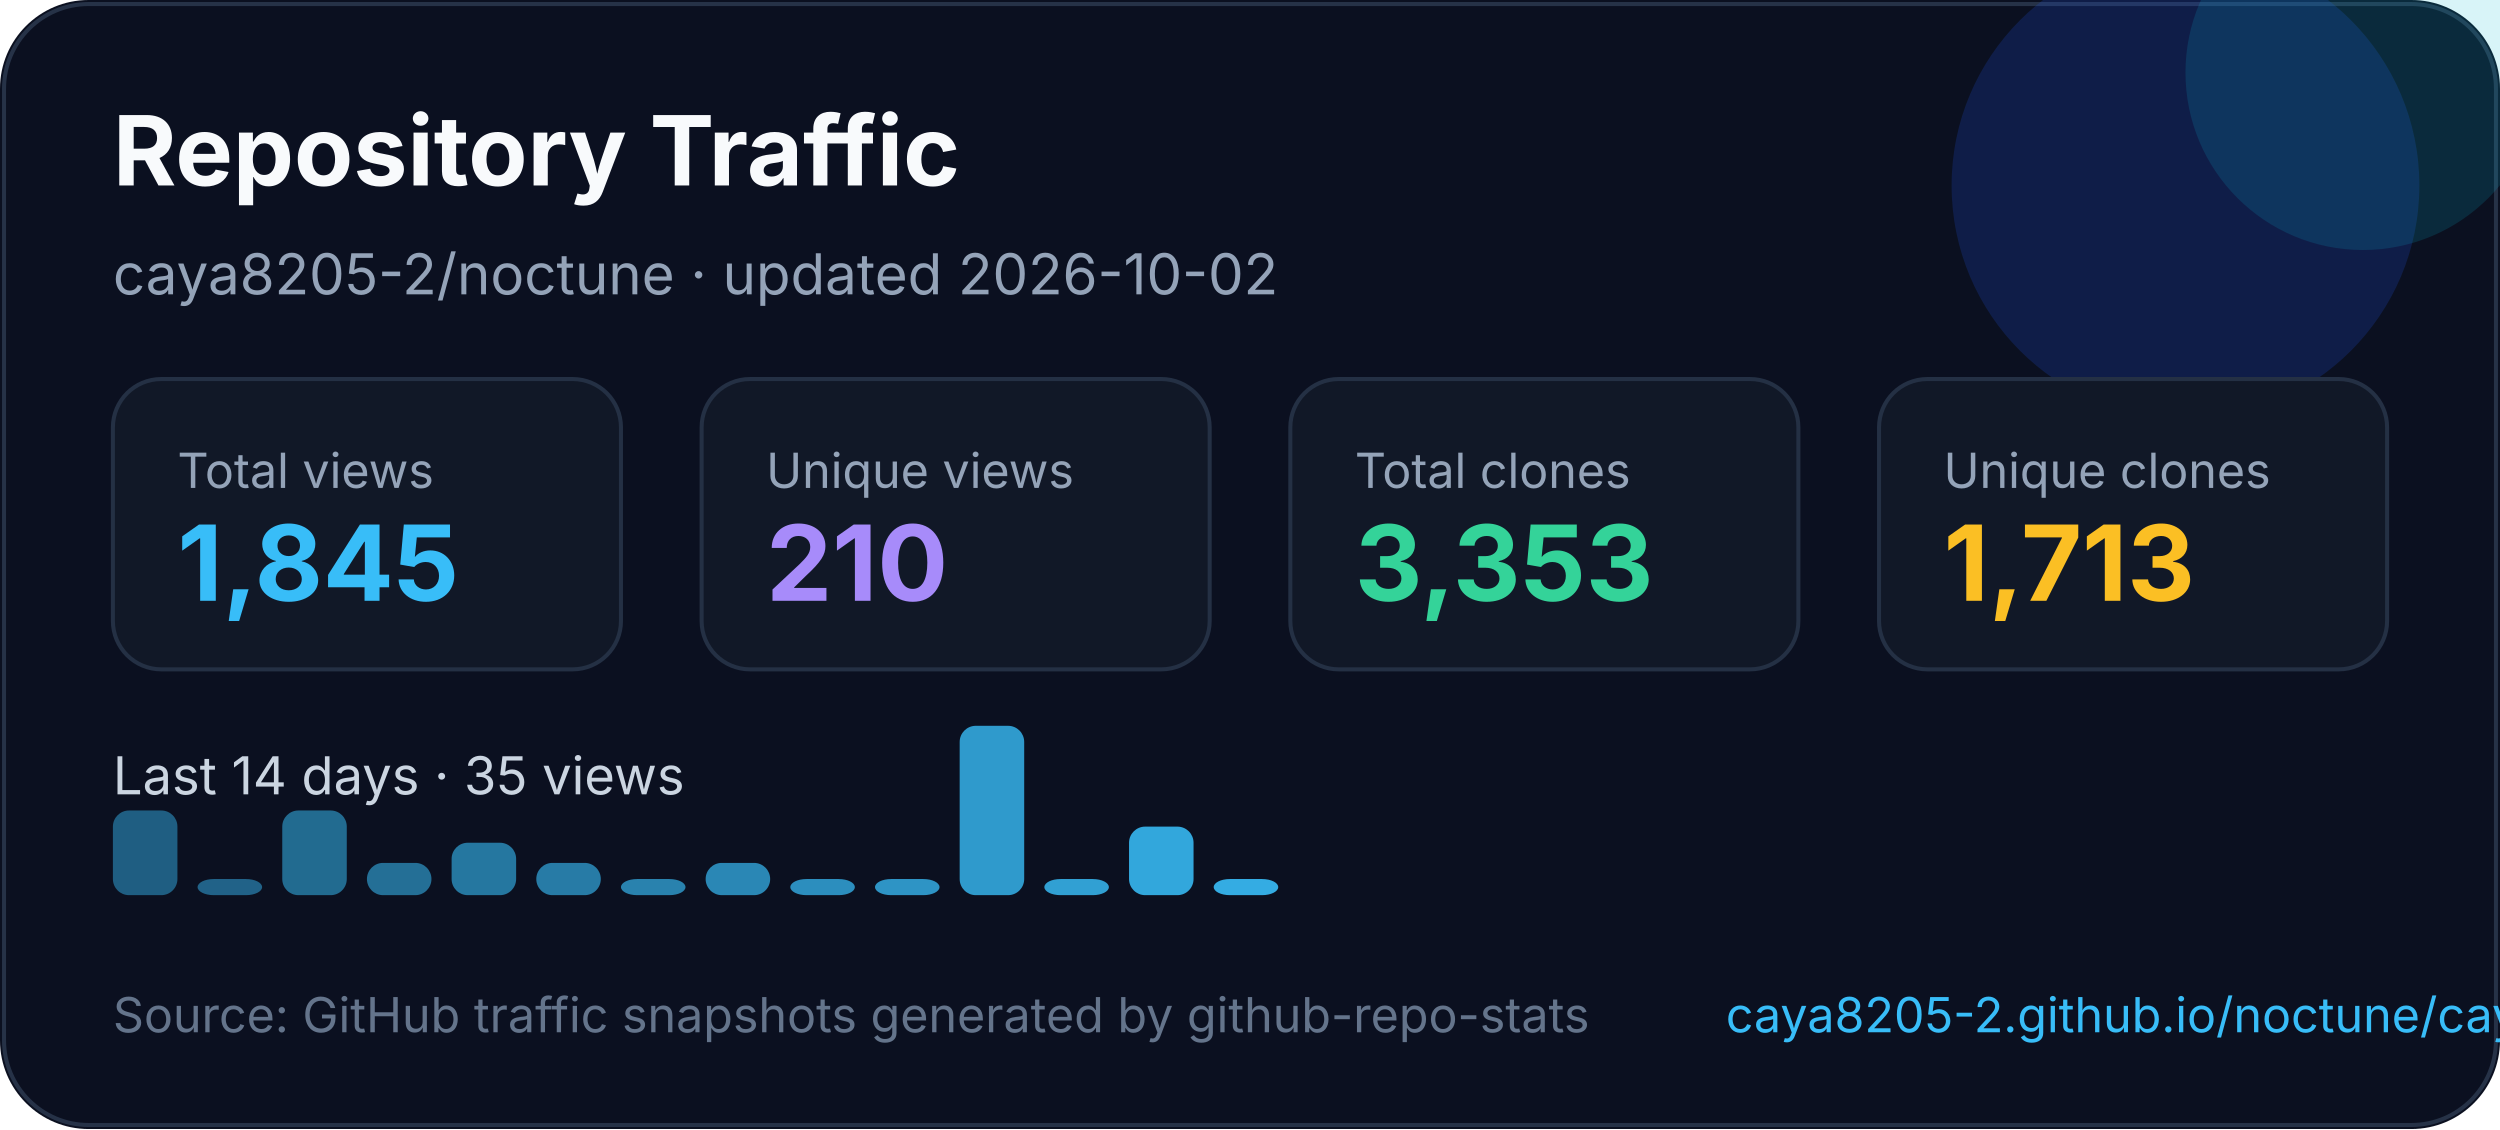
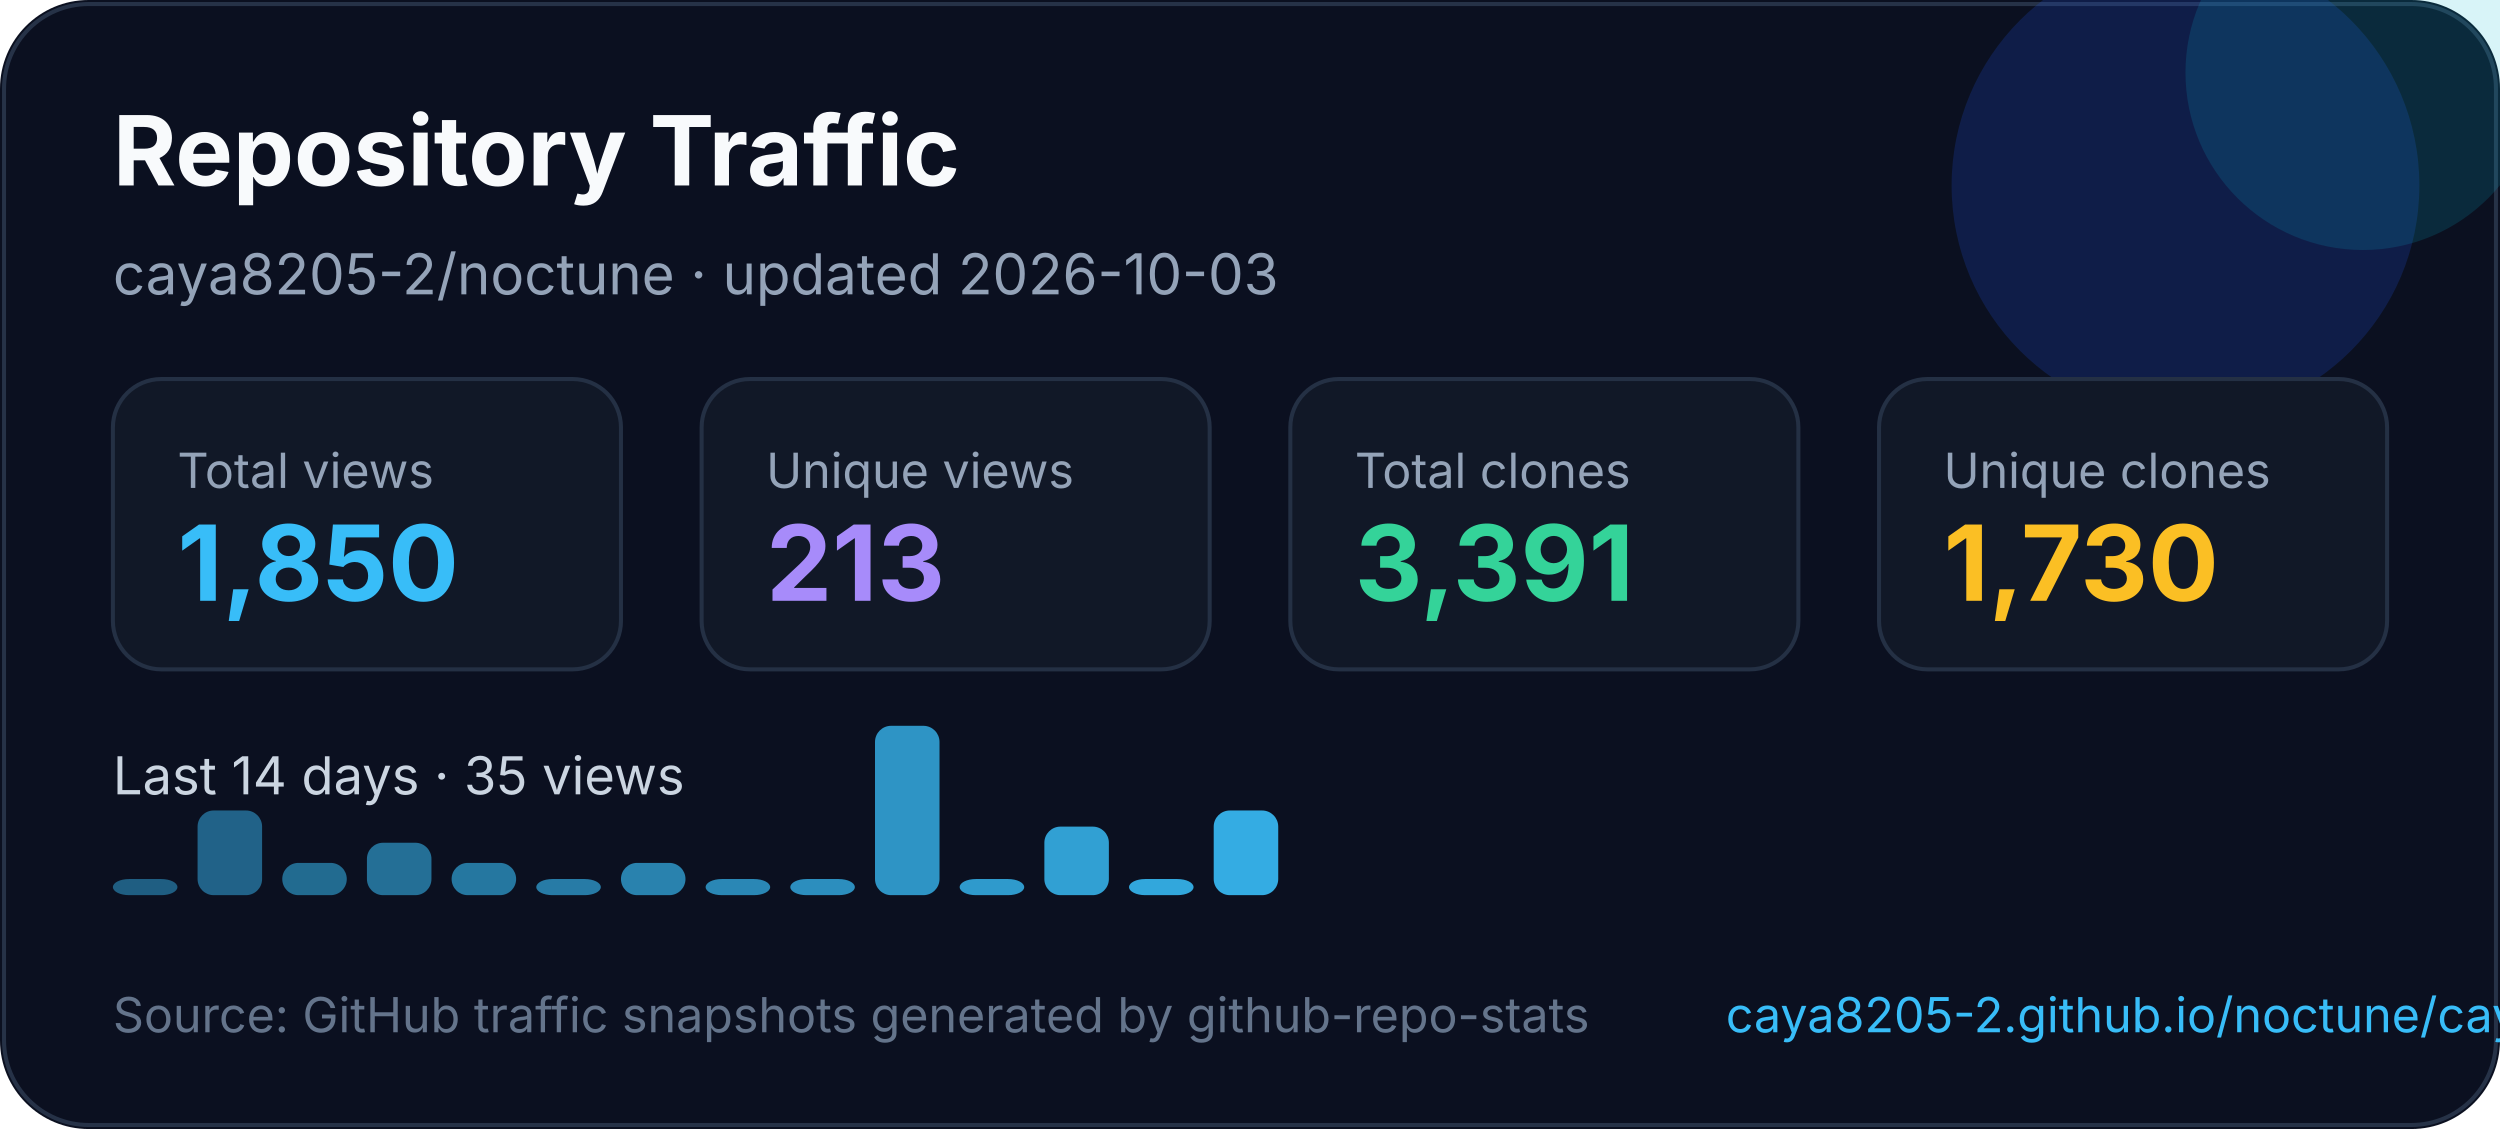
<svg xmlns="http://www.w3.org/2000/svg" width="620" height="280" viewBox="0 0 620 280" fill="none" role="img" aria-labelledby="title desc">
  <style>
    text { font-family: Inter, Segoe UI, Arial, sans-serif; }
  </style>
  <rect width="620" height="280" rx="22" fill="#0B1020" />
  <rect x="1" y="1" width="618" height="278" rx="21" stroke="#263247" />
  <circle cx="542" cy="46" r="58" fill="#1D4ED8" opacity="0.22" />
  <circle cx="586" cy="18" r="44" fill="#06B6D4" opacity="0.16" />
  <text x="28" y="46" fill="#F8FAFC" font-size="24" font-weight="700">Repository Traffic</text>
-   <text x="28" y="73" fill="#94A3B8" font-size="14">caya8205-2/noctune · updated 2026-10-02</text>
+   <text x="28" y="73" fill="#94A3B8" font-size="14">caya8205-2/noctune · updated 2026-10-03</text>
  <g transform="translate(28 94)">
    <rect width="126" height="72" rx="12" fill="#111827" stroke="#243044" />
    <text x="16" y="27" fill="#94a3b8" font-size="12">Total views</text>
-     <text x="16" y="55" fill="#38BDF8" font-size="26" font-weight="700">1,845</text>
+     <text x="16" y="55" fill="#38BDF8" font-size="26" font-weight="700">1,850</text>
  </g>
  <g transform="translate(174 94)">
    <rect width="126" height="72" rx="12" fill="#111827" stroke="#243044" />
    <text x="16" y="27" fill="#94a3b8" font-size="12">Unique views</text>
-     <text x="16" y="55" fill="#A78BFA" font-size="26" font-weight="700">210</text>
+     <text x="16" y="55" fill="#A78BFA" font-size="26" font-weight="700">213</text>
  </g>
  <g transform="translate(320 94)">
    <rect width="126" height="72" rx="12" fill="#111827" stroke="#243044" />
    <text x="16" y="27" fill="#94a3b8" font-size="12">Total clones</text>
-     <text x="16" y="55" fill="#34D399" font-size="26" font-weight="700">3,353</text>
+     <text x="16" y="55" fill="#34D399" font-size="26" font-weight="700">3,391</text>
  </g>
  <g transform="translate(466 94)">
    <rect width="126" height="72" rx="12" fill="#111827" stroke="#243044" />
    <text x="16" y="27" fill="#94a3b8" font-size="12">Unique clones</text>
-     <text x="16" y="55" fill="#FBBF24" font-size="26" font-weight="700">1,713</text>
+     <text x="16" y="55" fill="#FBBF24" font-size="26" font-weight="700">1,730</text>
  </g>
  <g transform="translate(0 0)">
    <text x="28" y="197" fill="#CBD5E1" font-size="13">Last 14 days · 35 views</text>
-     <rect x="28" y="201" width="16" height="21" rx="4" fill="#38bdf8" opacity="0.45" />
-     <rect x="49" y="218" width="16" height="4" rx="4" fill="#38bdf8" opacity="0.48" />
-     <rect x="70" y="201" width="16" height="21" rx="4" fill="#38bdf8" opacity="0.52" />
-     <rect x="91" y="214" width="16" height="8" rx="4" fill="#38bdf8" opacity="0.55" />
-     <rect x="112" y="209" width="16" height="13" rx="4" fill="#38bdf8" opacity="0.59" />
-     <rect x="133" y="214" width="16" height="8" rx="4" fill="#38bdf8" opacity="0.62" />
-     <rect x="154" y="218" width="16" height="4" rx="4" fill="#38bdf8" opacity="0.66" />
-     <rect x="175" y="214" width="16" height="8" rx="4" fill="#38bdf8" opacity="0.69" />
+     <rect x="28" y="218" width="16" height="4" rx="4" fill="#38bdf8" opacity="0.45" />
+     <rect x="49" y="201" width="16" height="21" rx="4" fill="#38bdf8" opacity="0.48" />
+     <rect x="70" y="214" width="16" height="8" rx="4" fill="#38bdf8" opacity="0.52" />
+     <rect x="91" y="209" width="16" height="13" rx="4" fill="#38bdf8" opacity="0.55" />
+     <rect x="112" y="214" width="16" height="8" rx="4" fill="#38bdf8" opacity="0.59" />
+     <rect x="133" y="218" width="16" height="4" rx="4" fill="#38bdf8" opacity="0.62" />
+     <rect x="154" y="214" width="16" height="8" rx="4" fill="#38bdf8" opacity="0.66" />
+     <rect x="175" y="218" width="16" height="4" rx="4" fill="#38bdf8" opacity="0.69" />
    <rect x="196" y="218" width="16" height="4" rx="4" fill="#38bdf8" opacity="0.73" />
-     <rect x="217" y="218" width="16" height="4" rx="4" fill="#38bdf8" opacity="0.76" />
-     <rect x="238" y="180" width="16" height="42" rx="4" fill="#38bdf8" opacity="0.80" />
-     <rect x="259" y="218" width="16" height="4" rx="4" fill="#38bdf8" opacity="0.83" />
-     <rect x="280" y="205" width="16" height="17" rx="4" fill="#38bdf8" opacity="0.87" />
-     <rect x="301" y="218" width="16" height="4" rx="4" fill="#38bdf8" opacity="0.90" />
+     <rect x="217" y="180" width="16" height="42" rx="4" fill="#38bdf8" opacity="0.76" />
+     <rect x="238" y="218" width="16" height="4" rx="4" fill="#38bdf8" opacity="0.80" />
+     <rect x="259" y="205" width="16" height="17" rx="4" fill="#38bdf8" opacity="0.83" />
+     <rect x="280" y="218" width="16" height="4" rx="4" fill="#38bdf8" opacity="0.87" />
+     <rect x="301" y="201" width="16" height="21" rx="4" fill="#38bdf8" opacity="0.90" />
  </g>
  <text x="28" y="256" fill="#64748B" font-size="12">Source: GitHub traffic snapshots generated by github-repo-stats</text>
  <text x="428" y="256" fill="#38BDF8" font-size="12">caya8205-2.github.io/noctune/caya8205-2/noctune/latest-report/report.html</text>
</svg>
